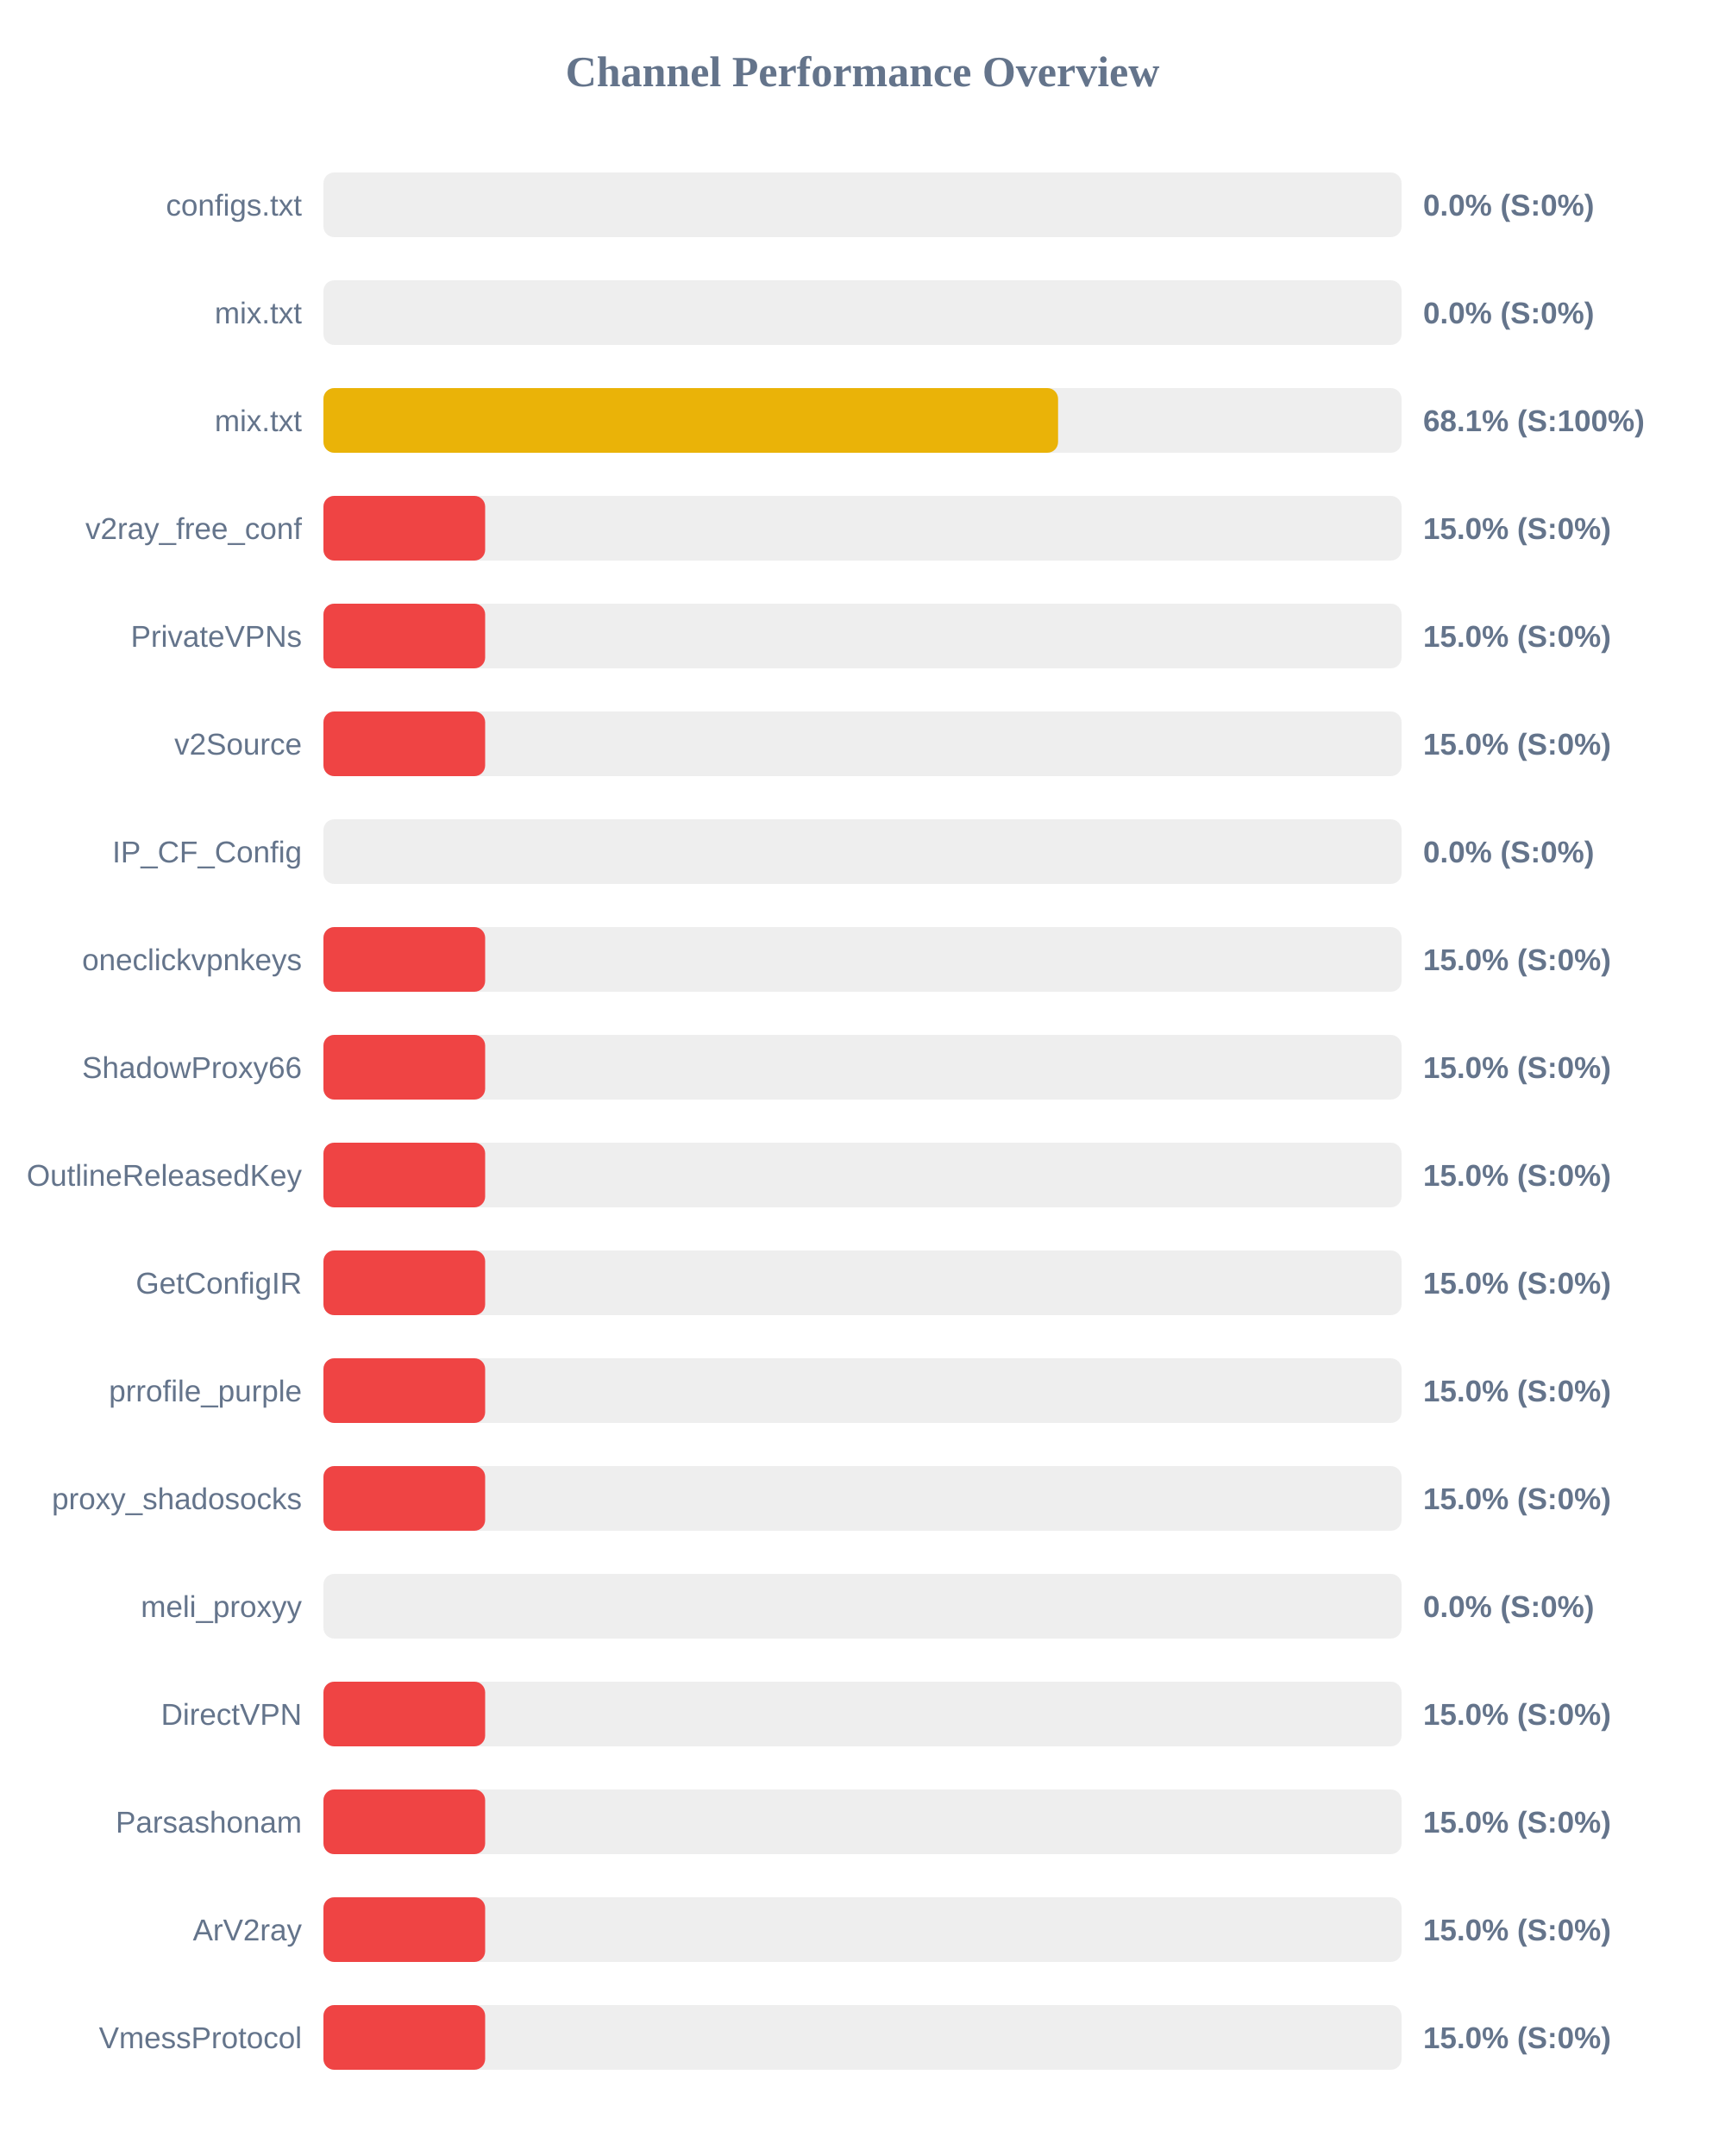
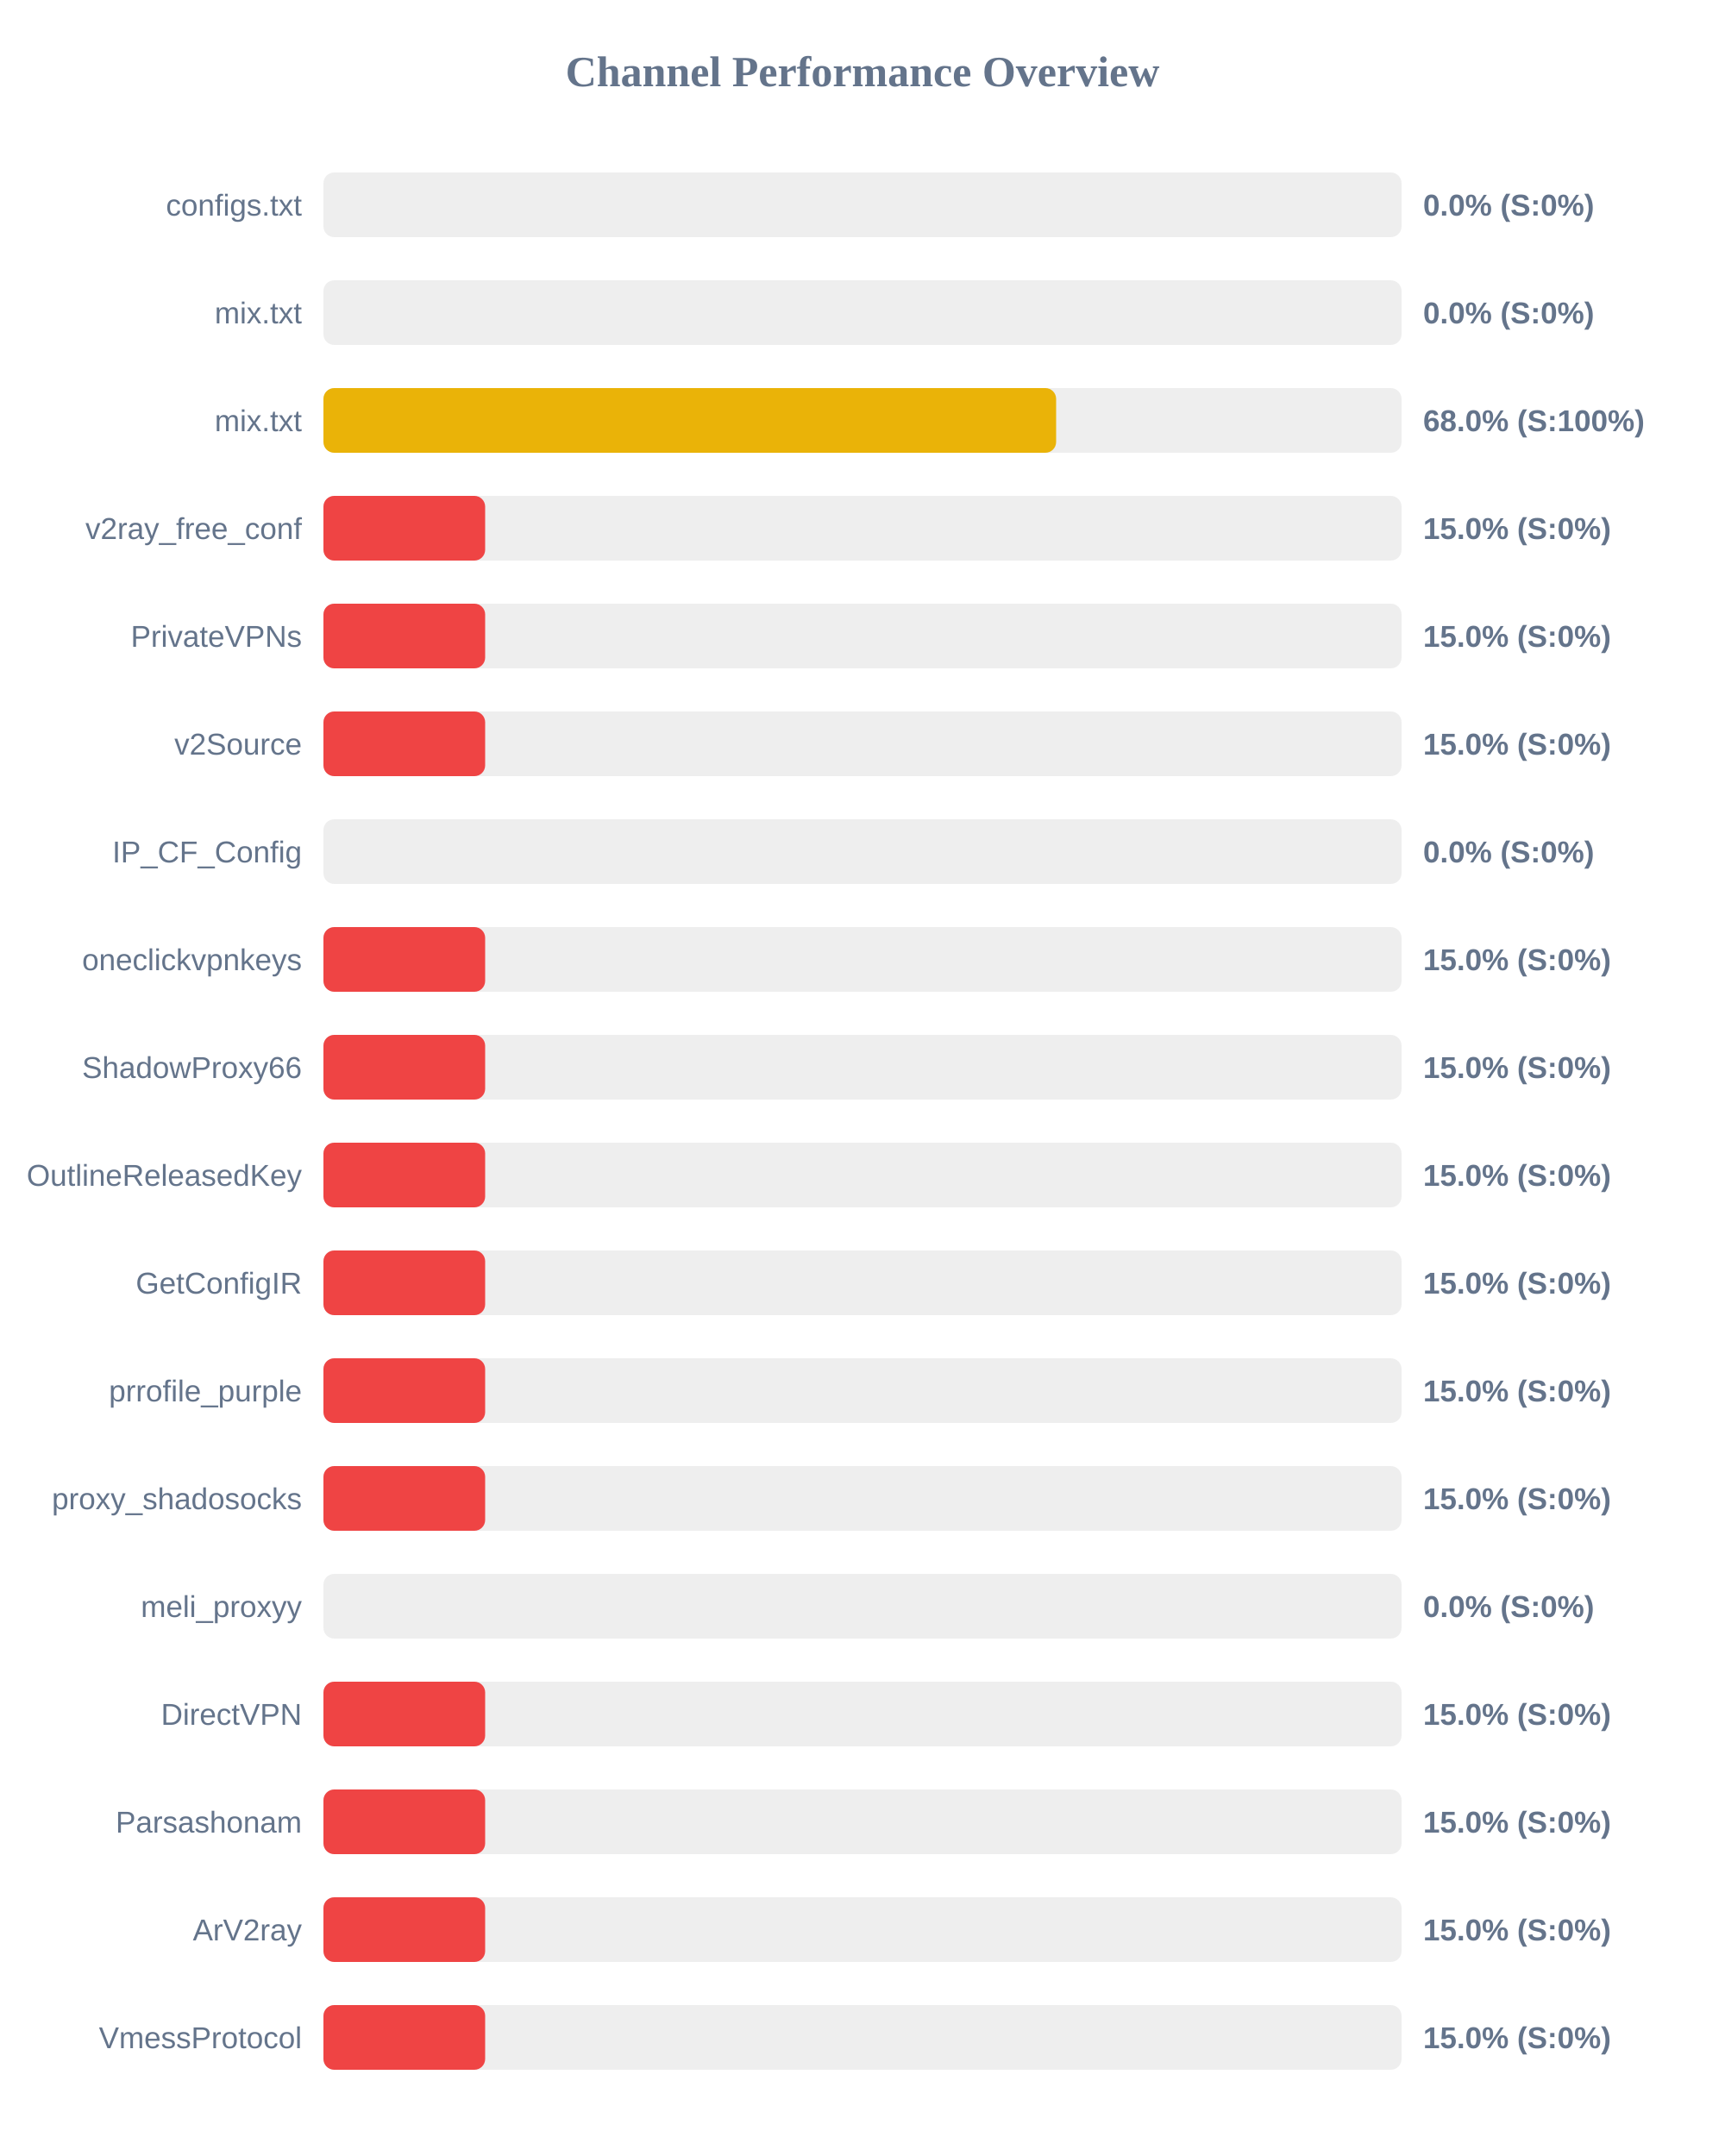
<svg xmlns="http://www.w3.org/2000/svg" width="800" height="1000" version="1.1">
  <style>
        .row { font: 14px Arial; fill: #64748b; }
        .score { font: bold 14px Arial; fill: #64748b; }
    </style>
  <text x="400" y="40" text-anchor="middle" font-size="20px" font-weight="bold" fill="#64748b">Channel Performance Overview</text>
  <rect x="150" y="80" width="500" height="30" fill="#eee" rx="5" />
  <rect x="150" y="80" width="0.0" height="30" fill="#ef4444" rx="5" />
  <text x="140" y="100" text-anchor="end" class="row">configs.txt</text>
  <text x="660" y="100" text-anchor="start" class="score">0.0% (S:0%)</text>
  <rect x="150" y="130" width="500" height="30" fill="#eee" rx="5" />
  <rect x="150" y="130" width="0.0" height="30" fill="#ef4444" rx="5" />
  <text x="140" y="150" text-anchor="end" class="row">mix.txt</text>
  <text x="660" y="150" text-anchor="start" class="score">0.0% (S:0%)</text>
  <rect x="150" y="180" width="500" height="30" fill="#eee" rx="5" />
-   <rect x="150" y="180" width="340.7" height="30" fill="#eab308" rx="5" />
+   <rect x="150" y="180" width="339.8" height="30" fill="#eab308" rx="5" />
  <text x="140" y="200" text-anchor="end" class="row">mix.txt</text>
-   <text x="660" y="200" text-anchor="start" class="score">68.1% (S:100%)</text>
+   <text x="660" y="200" text-anchor="start" class="score">68.0% (S:100%)</text>
  <rect x="150" y="230" width="500" height="30" fill="#eee" rx="5" />
  <rect x="150" y="230" width="75.0" height="30" fill="#ef4444" rx="5" />
  <text x="140" y="250" text-anchor="end" class="row">v2ray_free_conf</text>
  <text x="660" y="250" text-anchor="start" class="score">15.0% (S:0%)</text>
  <rect x="150" y="280" width="500" height="30" fill="#eee" rx="5" />
  <rect x="150" y="280" width="75.0" height="30" fill="#ef4444" rx="5" />
  <text x="140" y="300" text-anchor="end" class="row">PrivateVPNs</text>
  <text x="660" y="300" text-anchor="start" class="score">15.0% (S:0%)</text>
  <rect x="150" y="330" width="500" height="30" fill="#eee" rx="5" />
  <rect x="150" y="330" width="75.0" height="30" fill="#ef4444" rx="5" />
  <text x="140" y="350" text-anchor="end" class="row">v2Source</text>
  <text x="660" y="350" text-anchor="start" class="score">15.0% (S:0%)</text>
  <rect x="150" y="380" width="500" height="30" fill="#eee" rx="5" />
  <rect x="150" y="380" width="0.0" height="30" fill="#ef4444" rx="5" />
  <text x="140" y="400" text-anchor="end" class="row">IP_CF_Config</text>
  <text x="660" y="400" text-anchor="start" class="score">0.0% (S:0%)</text>
  <rect x="150" y="430" width="500" height="30" fill="#eee" rx="5" />
  <rect x="150" y="430" width="75.0" height="30" fill="#ef4444" rx="5" />
  <text x="140" y="450" text-anchor="end" class="row">oneclickvpnkeys</text>
  <text x="660" y="450" text-anchor="start" class="score">15.0% (S:0%)</text>
  <rect x="150" y="480" width="500" height="30" fill="#eee" rx="5" />
  <rect x="150" y="480" width="75.0" height="30" fill="#ef4444" rx="5" />
  <text x="140" y="500" text-anchor="end" class="row">ShadowProxy66</text>
  <text x="660" y="500" text-anchor="start" class="score">15.0% (S:0%)</text>
  <rect x="150" y="530" width="500" height="30" fill="#eee" rx="5" />
  <rect x="150" y="530" width="75.0" height="30" fill="#ef4444" rx="5" />
  <text x="140" y="550" text-anchor="end" class="row">OutlineReleasedKey</text>
  <text x="660" y="550" text-anchor="start" class="score">15.0% (S:0%)</text>
  <rect x="150" y="580" width="500" height="30" fill="#eee" rx="5" />
  <rect x="150" y="580" width="75.0" height="30" fill="#ef4444" rx="5" />
  <text x="140" y="600" text-anchor="end" class="row">GetConfigIR</text>
  <text x="660" y="600" text-anchor="start" class="score">15.0% (S:0%)</text>
  <rect x="150" y="630" width="500" height="30" fill="#eee" rx="5" />
  <rect x="150" y="630" width="75.0" height="30" fill="#ef4444" rx="5" />
  <text x="140" y="650" text-anchor="end" class="row">prrofile_purple</text>
  <text x="660" y="650" text-anchor="start" class="score">15.0% (S:0%)</text>
  <rect x="150" y="680" width="500" height="30" fill="#eee" rx="5" />
  <rect x="150" y="680" width="75.0" height="30" fill="#ef4444" rx="5" />
  <text x="140" y="700" text-anchor="end" class="row">proxy_shadosocks</text>
  <text x="660" y="700" text-anchor="start" class="score">15.0% (S:0%)</text>
  <rect x="150" y="730" width="500" height="30" fill="#eee" rx="5" />
  <rect x="150" y="730" width="0.0" height="30" fill="#ef4444" rx="5" />
  <text x="140" y="750" text-anchor="end" class="row">meli_proxyy</text>
  <text x="660" y="750" text-anchor="start" class="score">0.0% (S:0%)</text>
  <rect x="150" y="780" width="500" height="30" fill="#eee" rx="5" />
  <rect x="150" y="780" width="75.0" height="30" fill="#ef4444" rx="5" />
  <text x="140" y="800" text-anchor="end" class="row">DirectVPN</text>
  <text x="660" y="800" text-anchor="start" class="score">15.0% (S:0%)</text>
  <rect x="150" y="830" width="500" height="30" fill="#eee" rx="5" />
  <rect x="150" y="830" width="75.0" height="30" fill="#ef4444" rx="5" />
  <text x="140" y="850" text-anchor="end" class="row">Parsashonam</text>
  <text x="660" y="850" text-anchor="start" class="score">15.0% (S:0%)</text>
  <rect x="150" y="880" width="500" height="30" fill="#eee" rx="5" />
  <rect x="150" y="880" width="75.0" height="30" fill="#ef4444" rx="5" />
  <text x="140" y="900" text-anchor="end" class="row">ArV2ray</text>
  <text x="660" y="900" text-anchor="start" class="score">15.0% (S:0%)</text>
  <rect x="150" y="930" width="500" height="30" fill="#eee" rx="5" />
  <rect x="150" y="930" width="75.0" height="30" fill="#ef4444" rx="5" />
  <text x="140" y="950" text-anchor="end" class="row">VmessProtocol</text>
  <text x="660" y="950" text-anchor="start" class="score">15.0% (S:0%)</text>
</svg>
